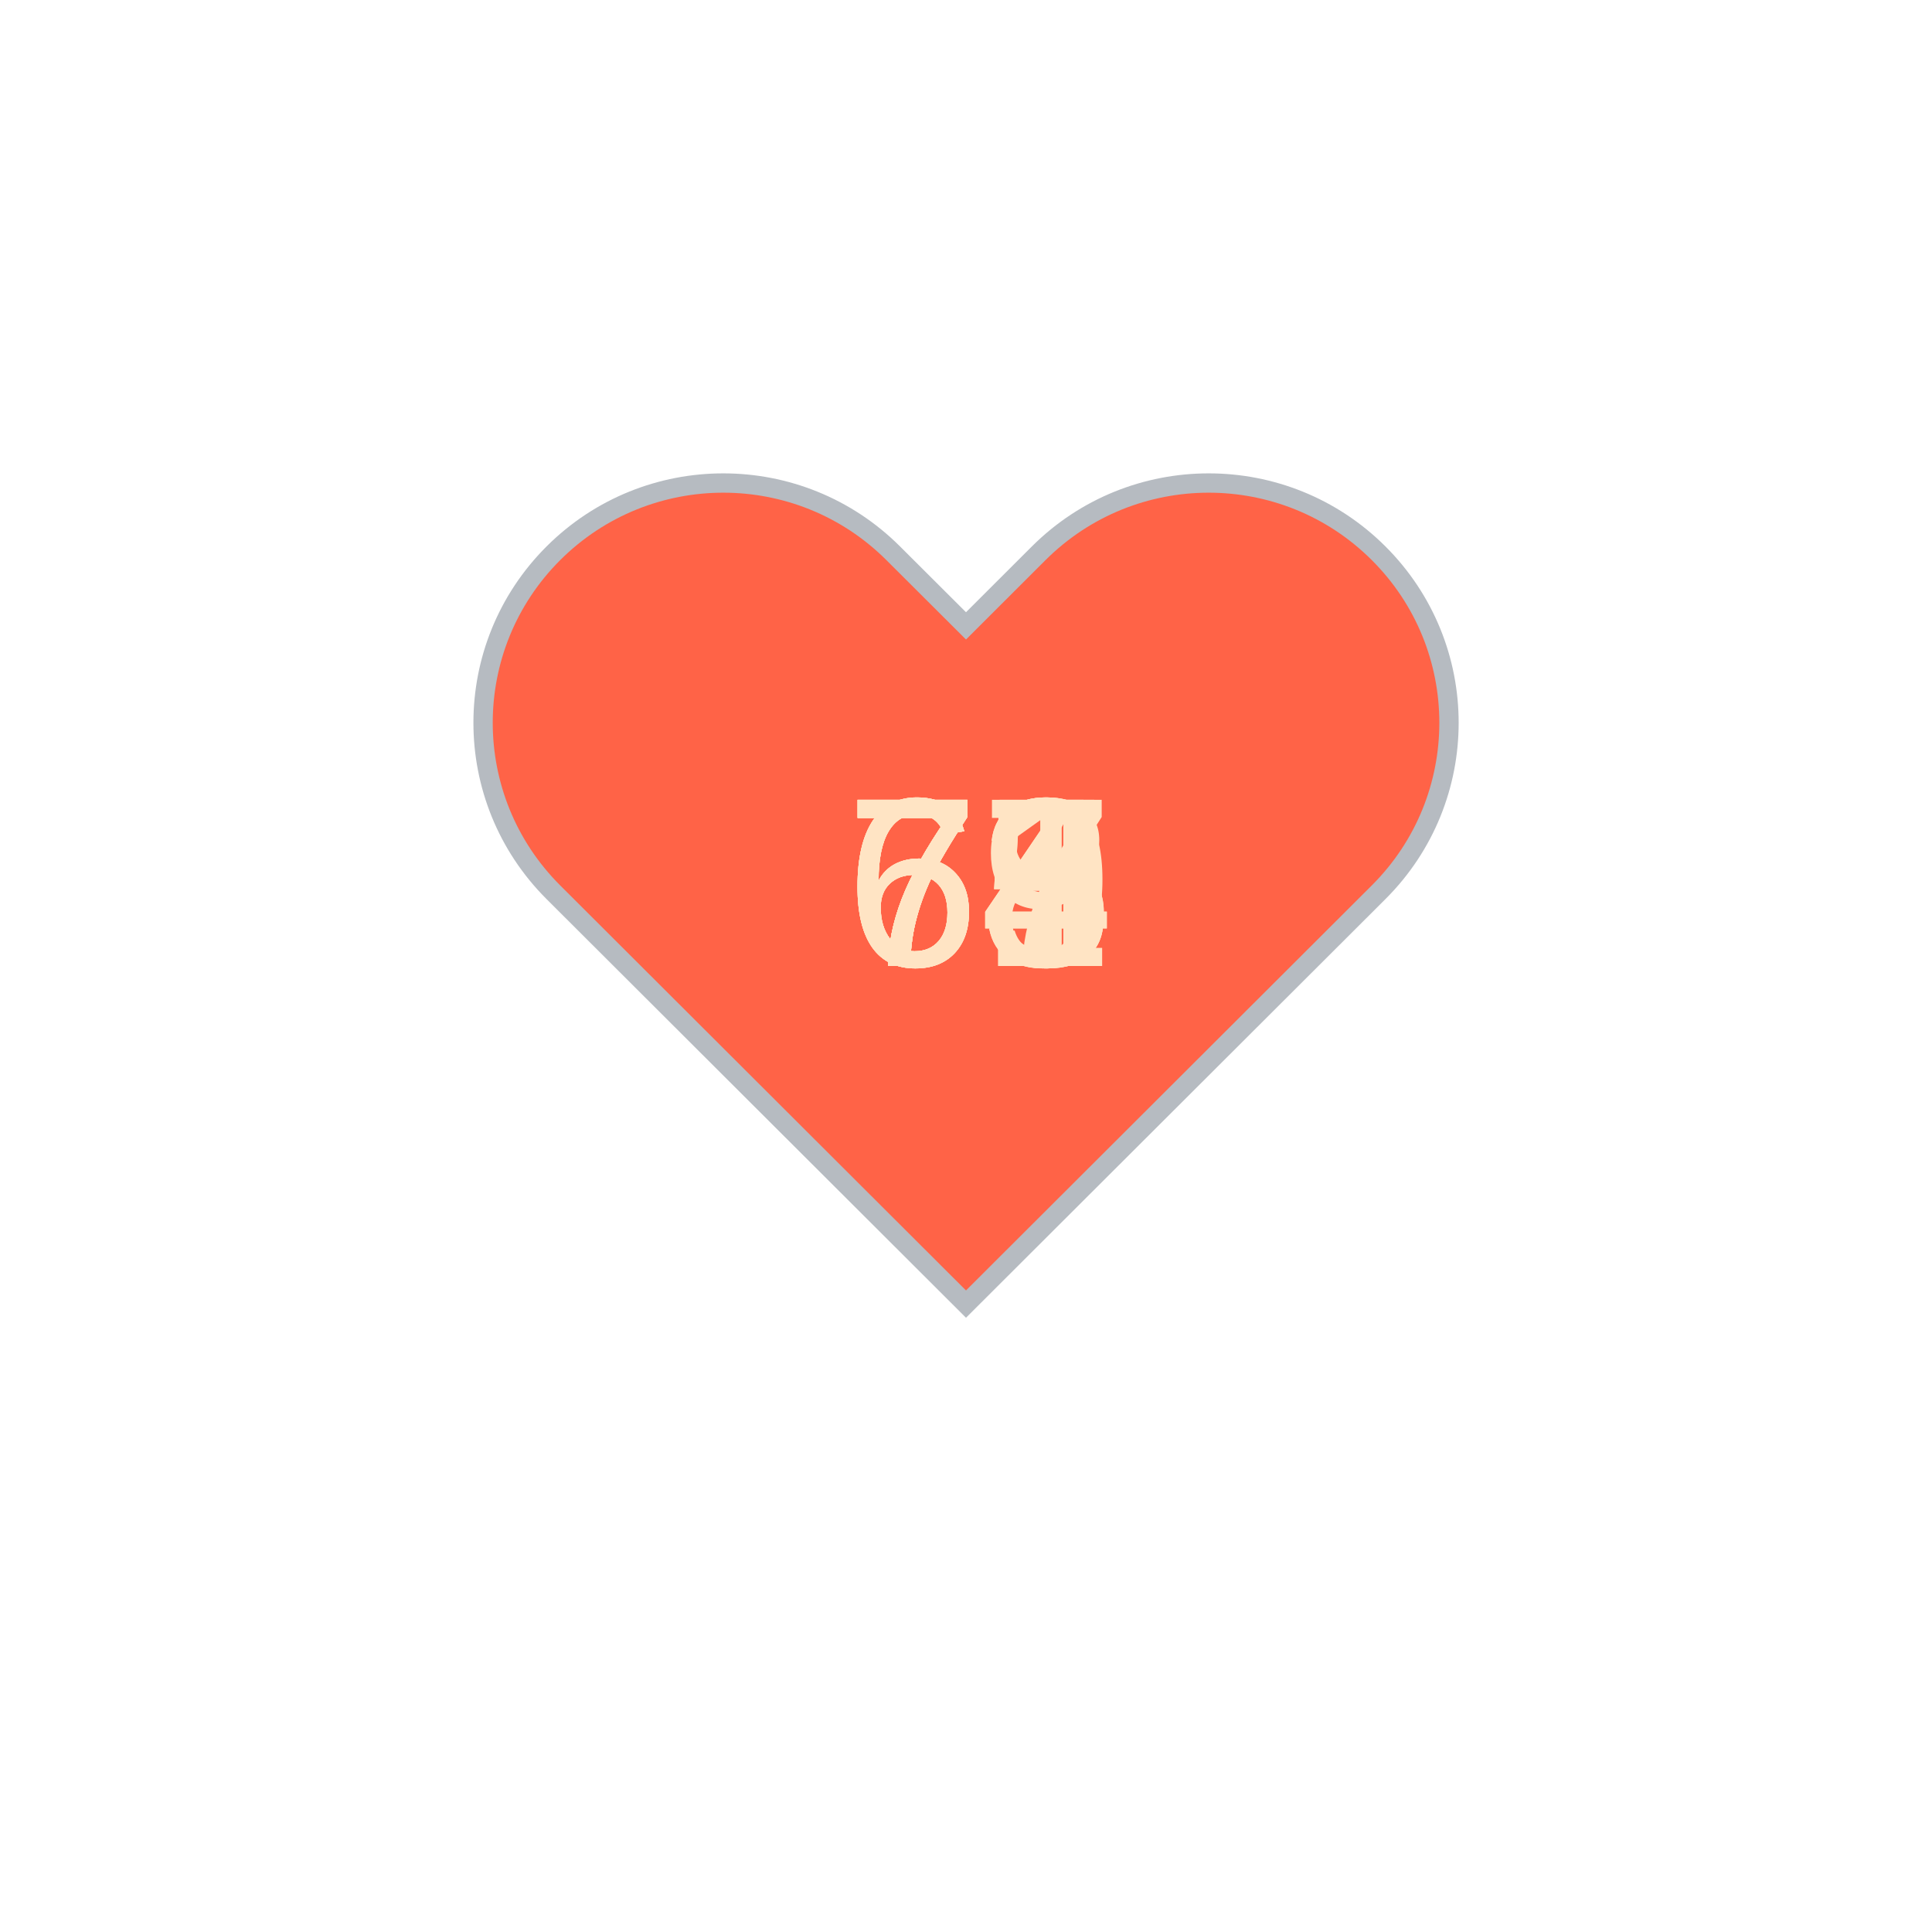
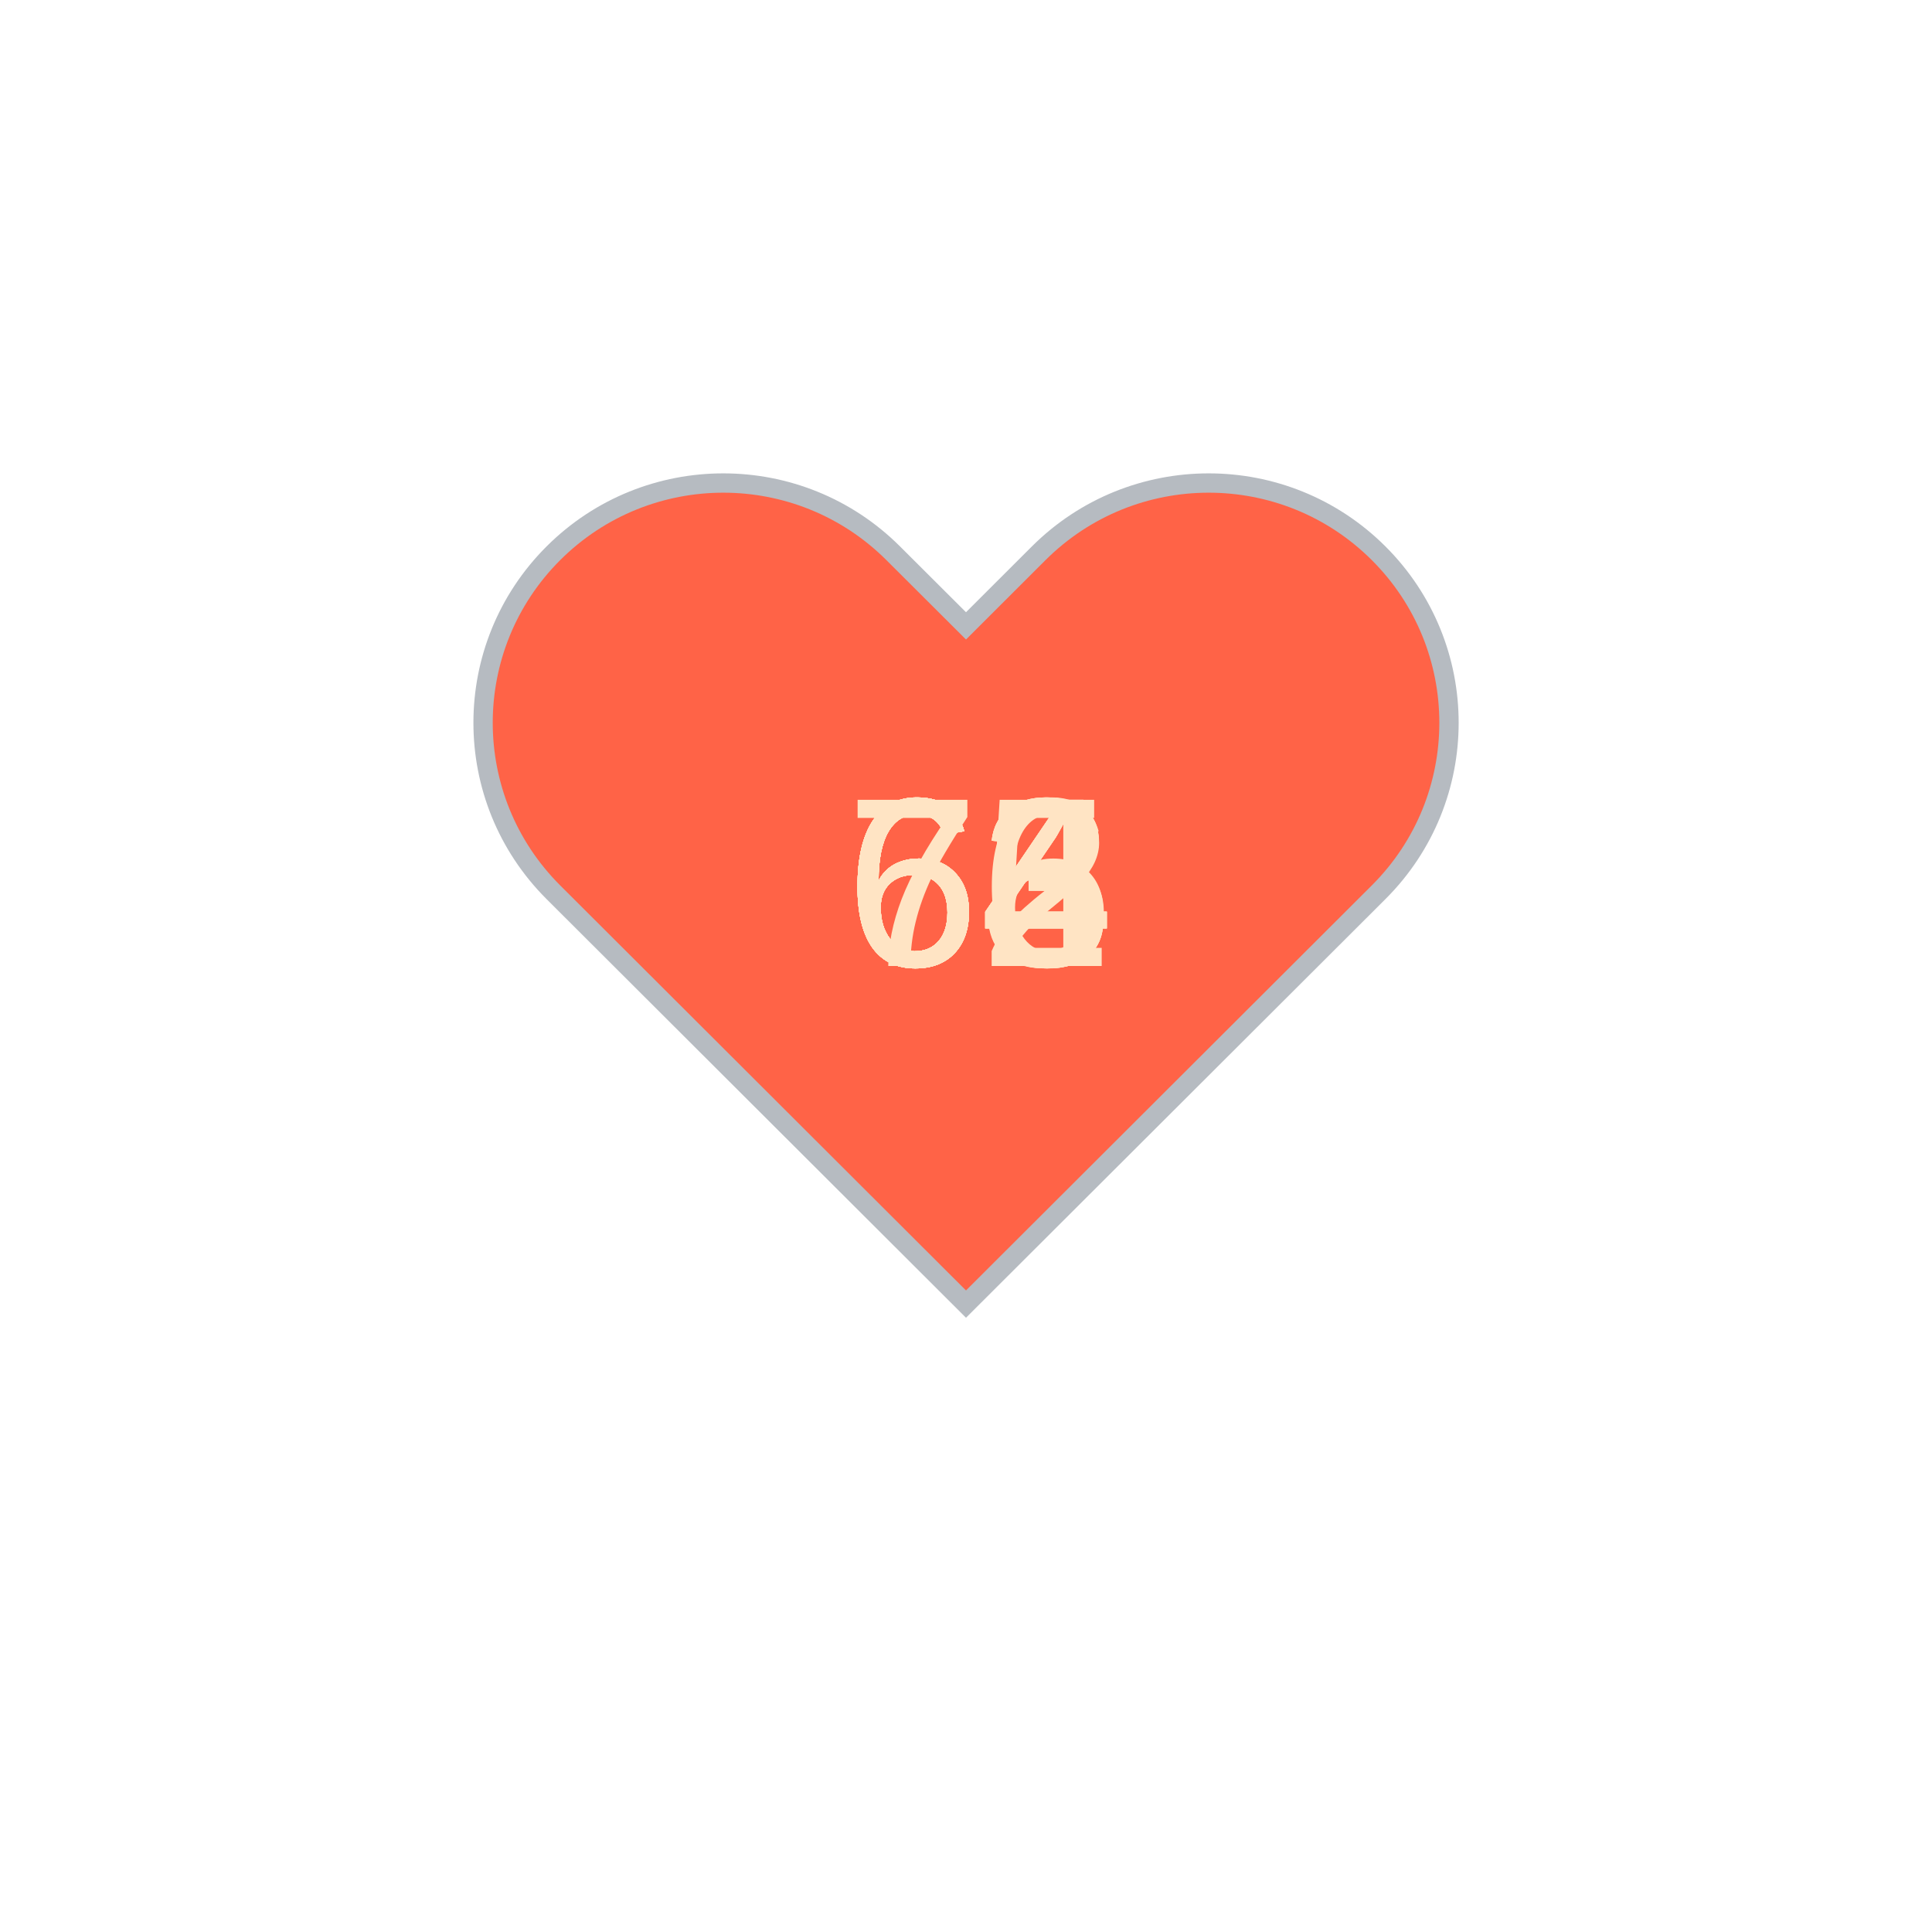
<svg xmlns="http://www.w3.org/2000/svg" baseProfile="full" height="150" version="1.1" viewBox="0,0,200,200" width="150">
  <defs />
  <g transform="translate(100 100)">
    <path d="M92.71,7.27L92.71,7.27c-9.71-9.69-25.46-9.69-35.18,0L50,14.79l-7.54-7.52C32.75-2.42,17-2.42,7.29,7.27v0 c-9.71,9.69-9.71,25.41,0,35.1L50,85l42.71-42.63C102.43,32.68,102.43,16.96,92.71,7.27z" fill="tomato" stroke="#B6BBC1" stroke-width="2" transform="translate(-50 -50)" />
    <animateTransform additive="sum" attributeName="transform" dur="1.2s" repeatCount="indefinite" type="scale" values="1; 1.5; 1.25; 1.5; 1.5; 1;" />
-     <text fill="bisque" style="font-size:25px; font-family:Arial" transform="translate(-12.5 0)">74<animate attributeName="visibility" dur="12.0s" keyTimes="0;0.1;0.2;0.3;0.4;0.5;0.6;0.7;0.8;0.9;1.0" repeatCount="indefinite" values="visible;hidden;hidden;hidden;hidden;hidden;hidden;hidden;hidden;hidden;hidden" />
+     <text fill="bisque" style="font-size:25px; font-family:Arial" transform="translate(-12.5 0)">73<animate attributeName="visibility" dur="12.0s" keyTimes="0;0.1;0.2;0.3;0.4;0.5;0.6;0.7;0.8;0.9;1.0" repeatCount="indefinite" values="visible;hidden;hidden;hidden;hidden;hidden;hidden;hidden;hidden;hidden;hidden" />
    </text>
-     <text fill="bisque" style="font-size:25px; font-family:Arial" transform="translate(-12.5 0)">73<animate attributeName="visibility" dur="12.0s" keyTimes="0;0.1;0.2;0.3;0.4;0.5;0.6;0.7;0.8;0.9;1.0" repeatCount="indefinite" values="hidden;visible;hidden;hidden;hidden;hidden;hidden;hidden;hidden;hidden;hidden" />
+     <text fill="bisque" style="font-size:25px; font-family:Arial" transform="translate(-12.5 0)">63<animate attributeName="visibility" dur="12.0s" keyTimes="0;0.1;0.2;0.3;0.4;0.5;0.6;0.7;0.8;0.9;1.0" repeatCount="indefinite" values="hidden;visible;hidden;hidden;hidden;hidden;hidden;hidden;hidden;hidden;hidden" />
    </text>
-     <text fill="bisque" style="font-size:25px; font-family:Arial" transform="translate(-12.5 0)">75<animate attributeName="visibility" dur="12.0s" keyTimes="0;0.1;0.2;0.3;0.4;0.5;0.6;0.7;0.8;0.9;1.0" repeatCount="indefinite" values="hidden;hidden;visible;hidden;hidden;hidden;hidden;hidden;hidden;hidden;hidden" />
+     <text fill="bisque" style="font-size:25px; font-family:Arial" transform="translate(-12.5 0)">66<animate attributeName="visibility" dur="12.0s" keyTimes="0;0.1;0.2;0.3;0.4;0.5;0.6;0.7;0.8;0.9;1.0" repeatCount="indefinite" values="hidden;hidden;visible;hidden;hidden;hidden;hidden;hidden;hidden;hidden;hidden" />
    </text>
-     <text fill="bisque" style="font-size:25px; font-family:Arial" transform="translate(-12.5 0)">74<animate attributeName="visibility" dur="12.0s" keyTimes="0;0.1;0.2;0.3;0.4;0.5;0.6;0.7;0.8;0.9;1.0" repeatCount="indefinite" values="hidden;hidden;hidden;visible;hidden;hidden;hidden;hidden;hidden;hidden;hidden" />
+     <text fill="bisque" style="font-size:25px; font-family:Arial" transform="translate(-12.5 0)">64<animate attributeName="visibility" dur="12.0s" keyTimes="0;0.1;0.2;0.3;0.4;0.5;0.6;0.7;0.8;0.9;1.0" repeatCount="indefinite" values="hidden;hidden;hidden;visible;hidden;hidden;hidden;hidden;hidden;hidden;hidden" />
    </text>
-     <text fill="bisque" style="font-size:25px; font-family:Arial" transform="translate(-12.5 0)">67<animate attributeName="visibility" dur="12.0s" keyTimes="0;0.1;0.2;0.3;0.4;0.5;0.6;0.7;0.8;0.9;1.0" repeatCount="indefinite" values="hidden;hidden;hidden;hidden;visible;hidden;hidden;hidden;hidden;hidden;hidden" />
+     <text fill="bisque" style="font-size:25px; font-family:Arial" transform="translate(-12.5 0)">64<animate attributeName="visibility" dur="12.0s" keyTimes="0;0.1;0.2;0.3;0.4;0.5;0.6;0.7;0.8;0.9;1.0" repeatCount="indefinite" values="hidden;hidden;hidden;hidden;visible;hidden;hidden;hidden;hidden;hidden;hidden" />
    </text>
-     <text fill="bisque" style="font-size:25px; font-family:Arial" transform="translate(-12.5 0)">73<animate attributeName="visibility" dur="12.0s" keyTimes="0;0.1;0.2;0.3;0.4;0.5;0.6;0.7;0.8;0.9;1.0" repeatCount="indefinite" values="hidden;hidden;hidden;hidden;hidden;visible;hidden;hidden;hidden;hidden;hidden" />
+     <text fill="bisque" style="font-size:25px; font-family:Arial" transform="translate(-12.5 0)">64<animate attributeName="visibility" dur="12.0s" keyTimes="0;0.1;0.2;0.3;0.4;0.5;0.6;0.7;0.8;0.9;1.0" repeatCount="indefinite" values="hidden;hidden;hidden;hidden;hidden;visible;hidden;hidden;hidden;hidden;hidden" />
    </text>
-     <text fill="bisque" style="font-size:25px; font-family:Arial" transform="translate(-12.5 0)">65<animate attributeName="visibility" dur="12.0s" keyTimes="0;0.1;0.2;0.3;0.4;0.5;0.6;0.7;0.8;0.9;1.0" repeatCount="indefinite" values="hidden;hidden;hidden;hidden;hidden;hidden;visible;hidden;hidden;hidden;hidden" />
+     <text fill="bisque" style="font-size:25px; font-family:Arial" transform="translate(-12.5 0)">62<animate attributeName="visibility" dur="12.0s" keyTimes="0;0.1;0.2;0.3;0.4;0.5;0.6;0.7;0.8;0.9;1.0" repeatCount="indefinite" values="hidden;hidden;hidden;hidden;hidden;hidden;visible;hidden;hidden;hidden;hidden" />
    </text>
-     <text fill="bisque" style="font-size:25px; font-family:Arial" transform="translate(-12.5 0)">69<animate attributeName="visibility" dur="12.0s" keyTimes="0;0.1;0.2;0.3;0.4;0.5;0.6;0.7;0.8;0.9;1.0" repeatCount="indefinite" values="hidden;hidden;hidden;hidden;hidden;hidden;hidden;visible;hidden;hidden;hidden" />
+     <text fill="bisque" style="font-size:25px; font-family:Arial" transform="translate(-12.5 0)">64<animate attributeName="visibility" dur="12.0s" keyTimes="0;0.1;0.2;0.3;0.4;0.5;0.6;0.7;0.8;0.9;1.0" repeatCount="indefinite" values="hidden;hidden;hidden;hidden;hidden;hidden;hidden;visible;hidden;hidden;hidden" />
    </text>
-     <text fill="bisque" style="font-size:25px; font-family:Arial" transform="translate(-12.5 0)">68<animate attributeName="visibility" dur="12.0s" keyTimes="0;0.1;0.2;0.3;0.4;0.5;0.6;0.7;0.8;0.9;1.0" repeatCount="indefinite" values="hidden;hidden;hidden;hidden;hidden;hidden;hidden;hidden;visible;hidden;hidden" />
+     <text fill="bisque" style="font-size:25px; font-family:Arial" transform="translate(-12.5 0)">63<animate attributeName="visibility" dur="12.0s" keyTimes="0;0.1;0.2;0.3;0.4;0.5;0.6;0.7;0.8;0.9;1.0" repeatCount="indefinite" values="hidden;hidden;hidden;hidden;hidden;hidden;hidden;hidden;visible;hidden;hidden" />
    </text>
-     <text fill="bisque" style="font-size:25px; font-family:Arial" transform="translate(-12.5 0)">71<animate attributeName="visibility" dur="12.0s" keyTimes="0;0.1;0.2;0.3;0.4;0.5;0.6;0.7;0.8;0.9;1.0" repeatCount="indefinite" values="hidden;hidden;hidden;hidden;hidden;hidden;hidden;hidden;hidden;visible;hidden" />
+     <text fill="bisque" style="font-size:25px; font-family:Arial" transform="translate(-12.5 0)">65<animate attributeName="visibility" dur="12.0s" keyTimes="0;0.1;0.2;0.3;0.4;0.5;0.6;0.7;0.8;0.9;1.0" repeatCount="indefinite" values="hidden;hidden;hidden;hidden;hidden;hidden;hidden;hidden;hidden;visible;hidden" />
    </text>
  </g>
</svg>
